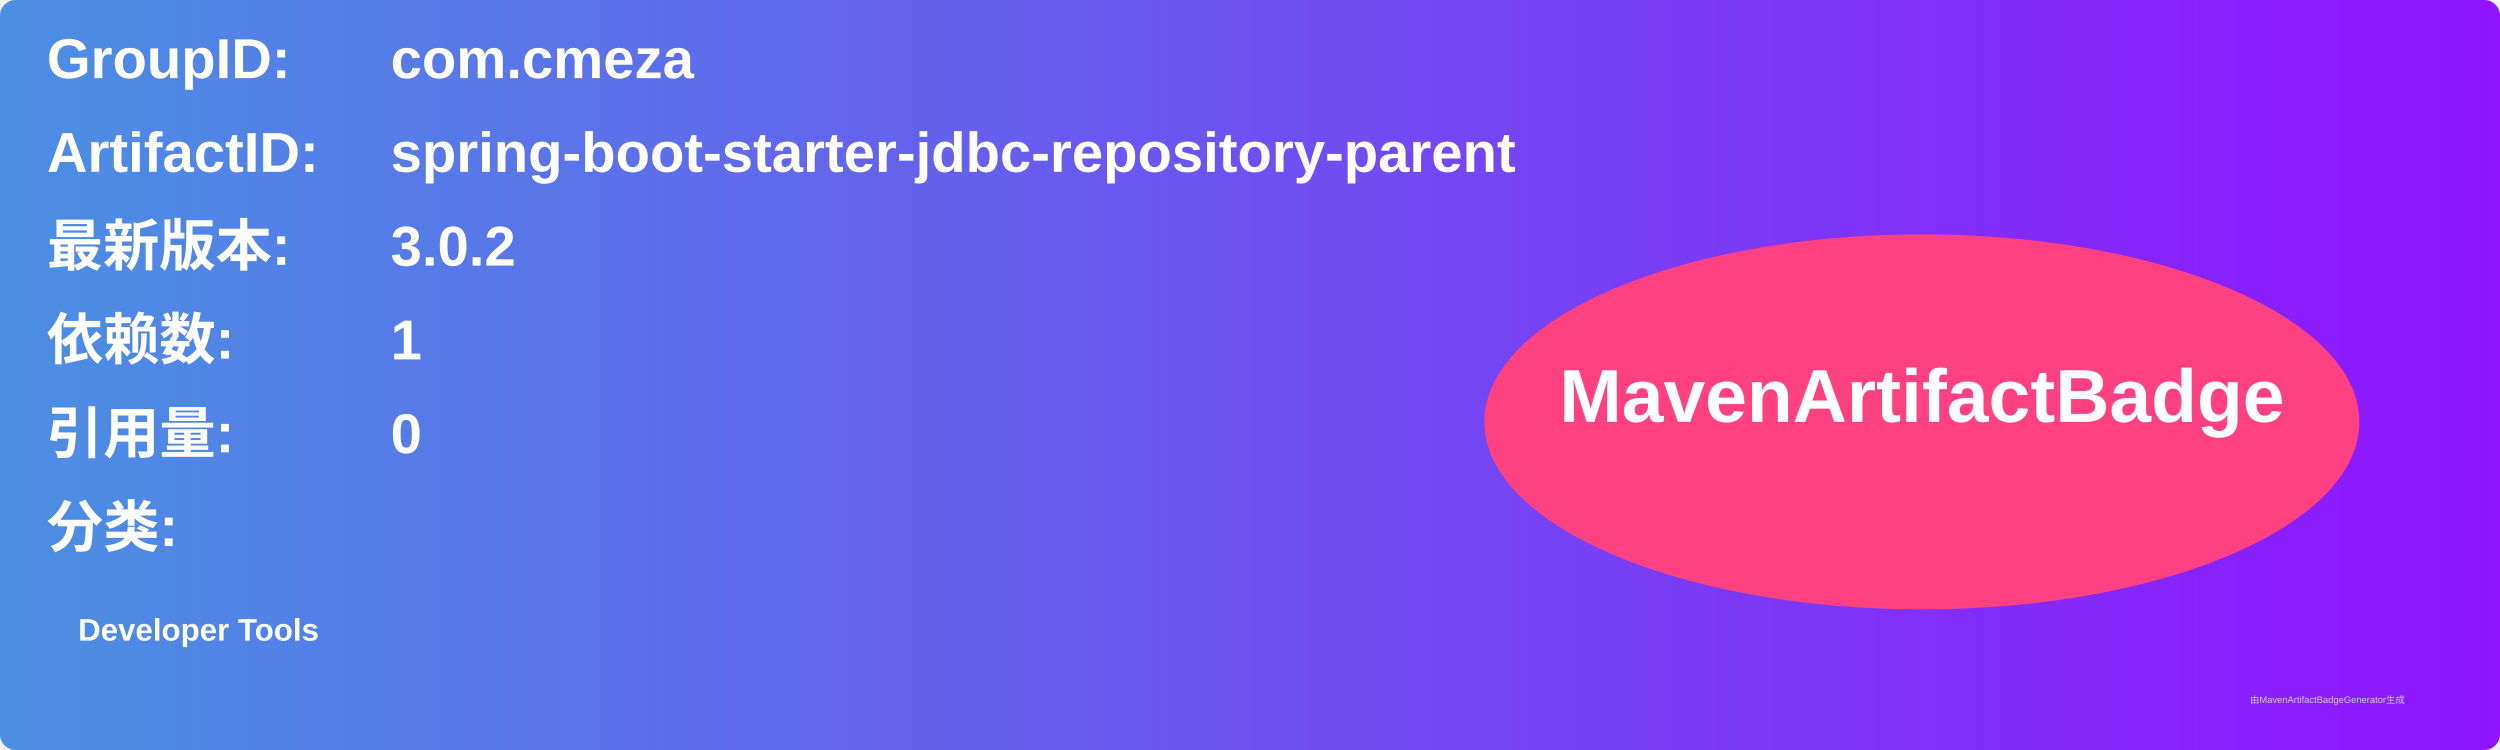
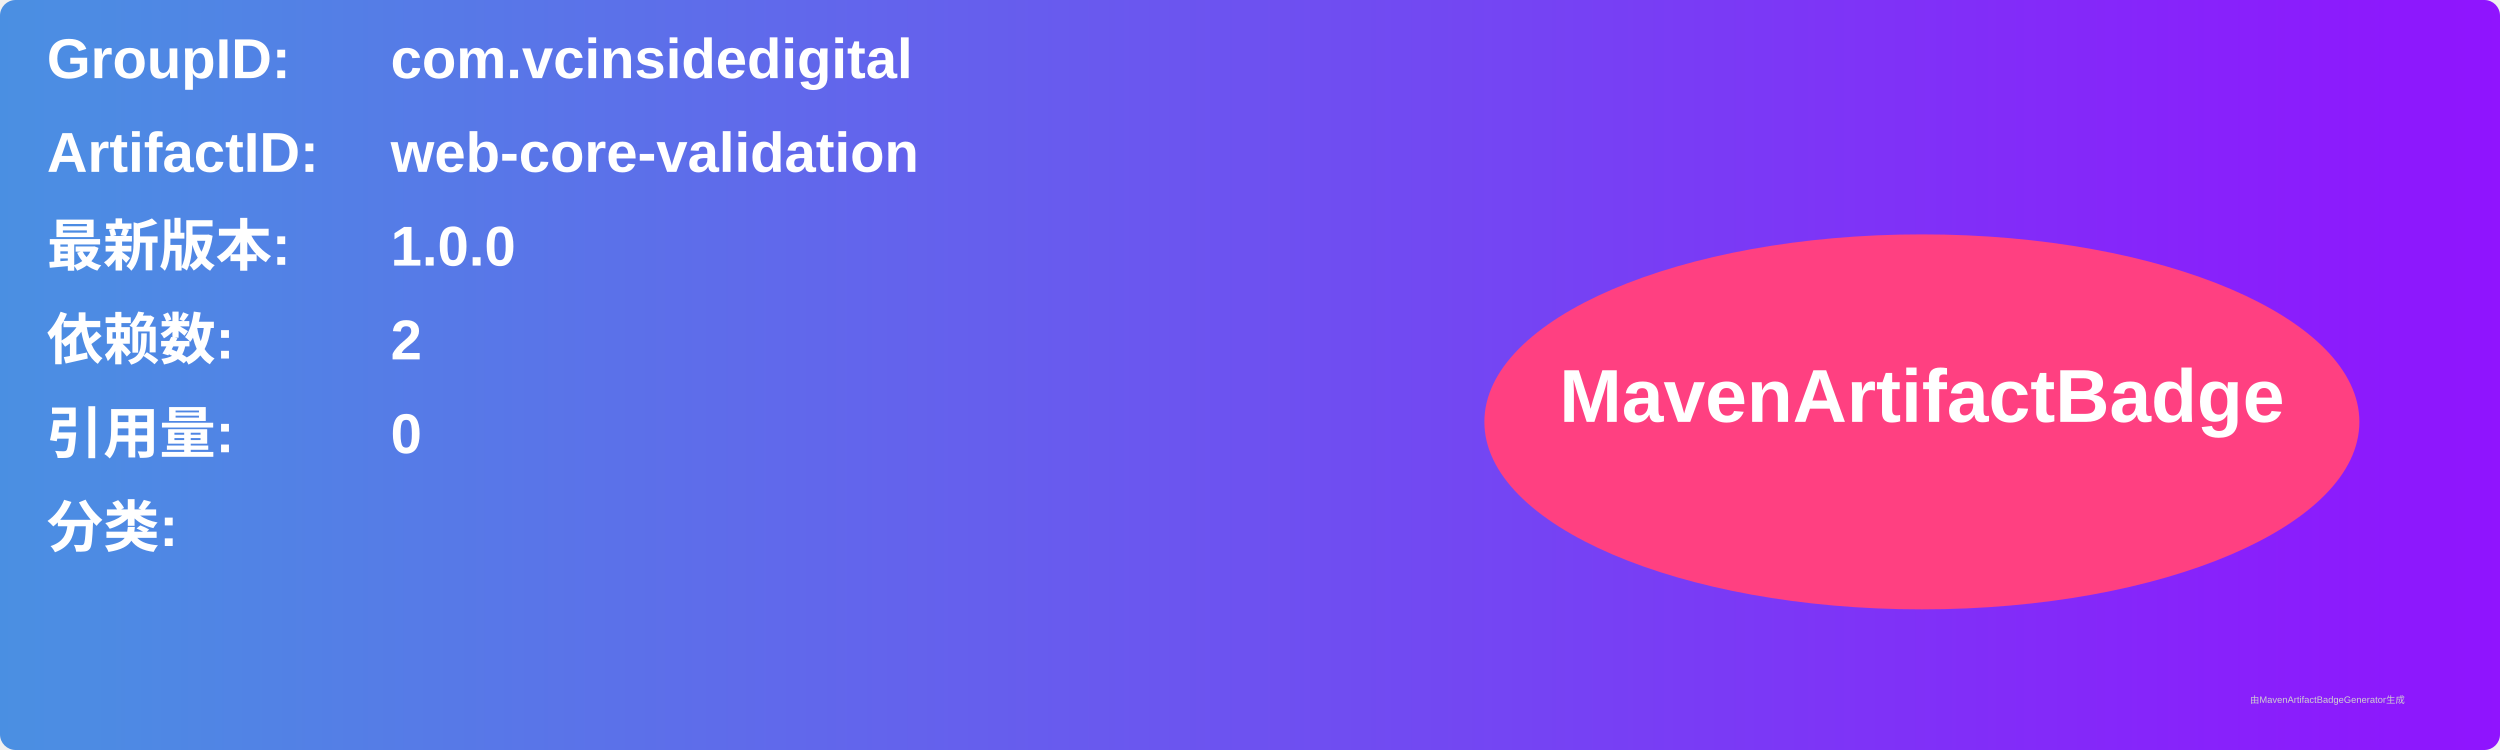
<svg xmlns="http://www.w3.org/2000/svg" width="800" height="240" viewBox="0 0 800 240">
  <linearGradient id="grad" x1="0%" y1="0%" x2="100%" y2="0%">
    <stop offset="0%" stop-color="#4a90e2" />
    <stop offset="100%" stop-color="#9013fe" />
  </linearGradient>
  <rect width="100%" height="100%" rx="5" ry="5" fill="url(#grad)" />
  <g transform="translate(15, 15)">
    <text x="0" y="10" font-family="Arial" font-size="18" fill="white" font-weight="bold" width="260">GroupID:</text>
-     <text x="110" y="10" font-family="Arial" font-size="18" fill="white" font-weight="bold" width="460">com.cmeza</text>
+     <text x="110" y="10" font-family="Arial" font-size="18" fill="white" font-weight="bold" width="460">com.vcinsidedigital</text>
    <text x="0" y="40" font-family="Arial" font-size="18" fill="white" font-weight="bold" width="260">ArtifactID:</text>
-     <text x="110" y="40" font-family="Arial" font-size="18" fill="white" font-weight="bold" width="460">spring-boot-starter-jdbc-repository-parent</text>
+     <text x="110" y="40" font-family="Arial" font-size="18" fill="white" font-weight="bold" width="460">web-core-validation</text>
    <text x="0" y="70" font-family="Arial" font-size="18" fill="white" font-weight="bold">最新版本:</text>
    <text x="110" y="70" font-family="Arial" font-size="18" fill="white" font-weight="bold">
-       <tspan font-weight="bold">3.0.2</tspan>
+       <tspan font-weight="bold">1.0.0</tspan>
    </text>
    <text x="0" y="100" font-family="Arial" font-size="18" fill="white" font-weight="bold">依赖数: </text>
    <text x="110" y="100" font-family="Arial" font-size="18" fill="white">
-       <tspan font-weight="bold">1</tspan>
+       <tspan font-weight="bold">2</tspan>
    </text>
    <text x="0" y="130" font-family="Arial" font-size="18" fill="white" font-weight="bold">引用量: </text>
    <text x="110" y="130" font-family="Arial" font-size="18" fill="white">
      <tspan font-weight="bold">0</tspan>
    </text>
    <text x="0" y="160" font-family="Arial" font-size="18" fill="white" font-weight="bold">分类:</text>
    <text x="10" y="190" font-family="Arial" font-size="10" fill="white">
-       <tspan font-weight="bold">Developer Tools</tspan>
+       <tspan font-weight="bold" />
    </text>
    <ellipse cx="600" cy="120" rx="140" ry="60" fill="#ff4081" />
    <text x="600" y="120" text-anchor="middle" font-family="Arial" font-size="24" fill="white" font-weight="bold">MavenArtifactBadge</text>
  </g>
  <text x="720" y="225" font-family="Arial" font-size="3" fill="#d0d0d0">由MavenArtifactBadgeGenerator生成</text>
</svg>
